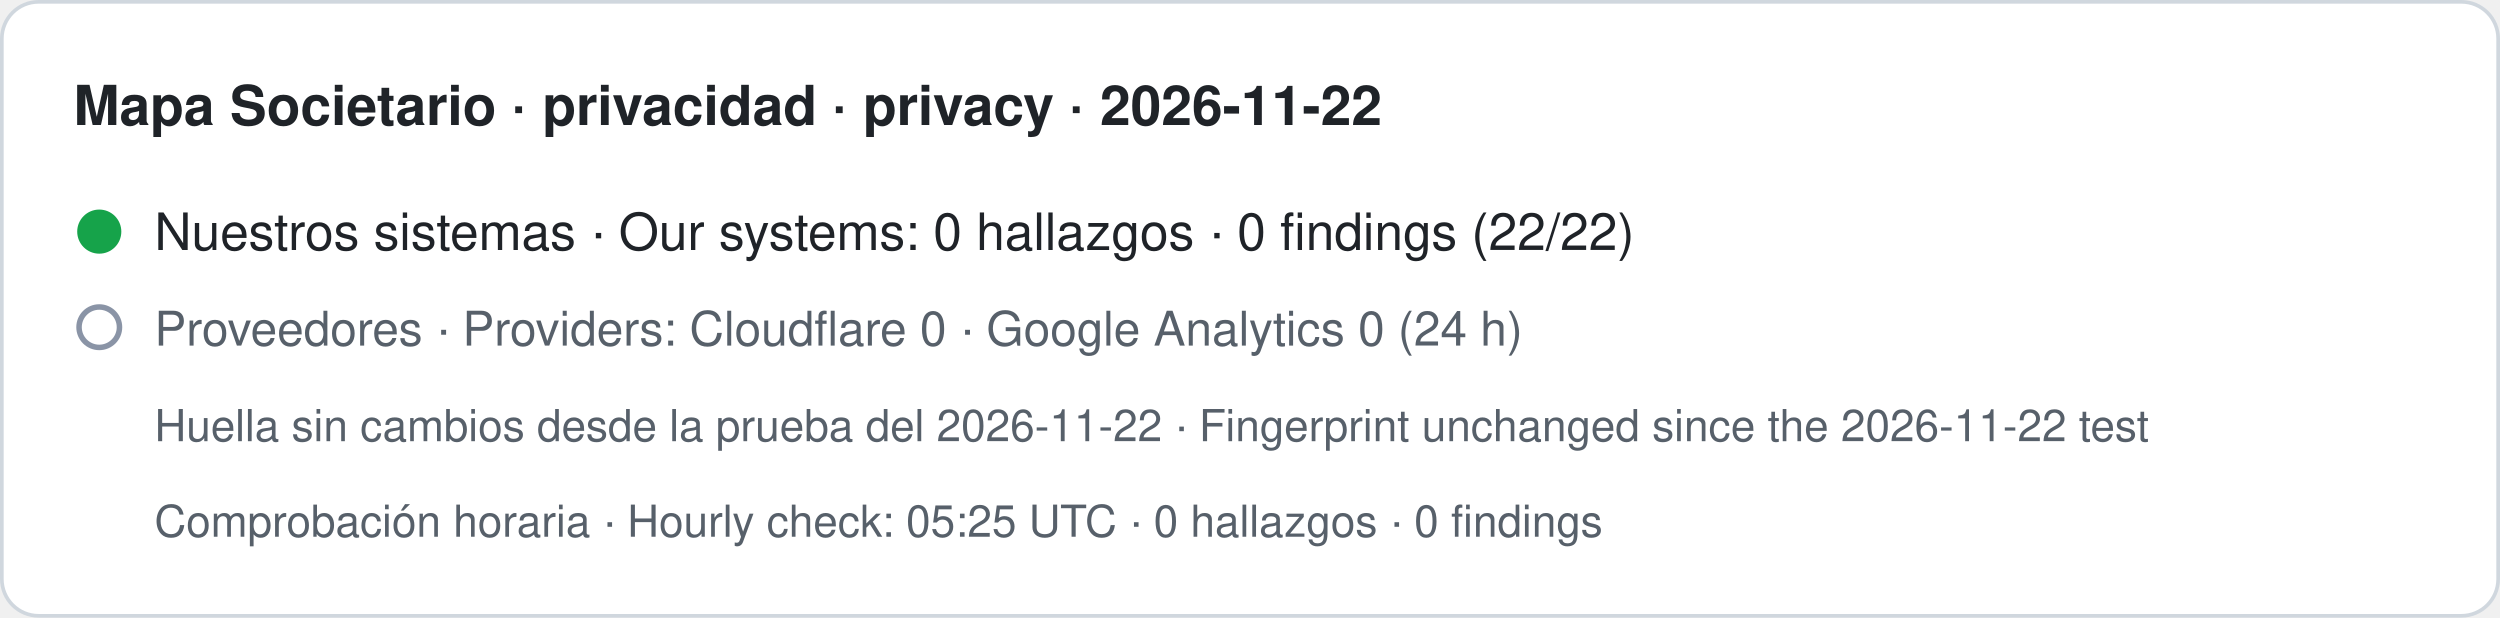
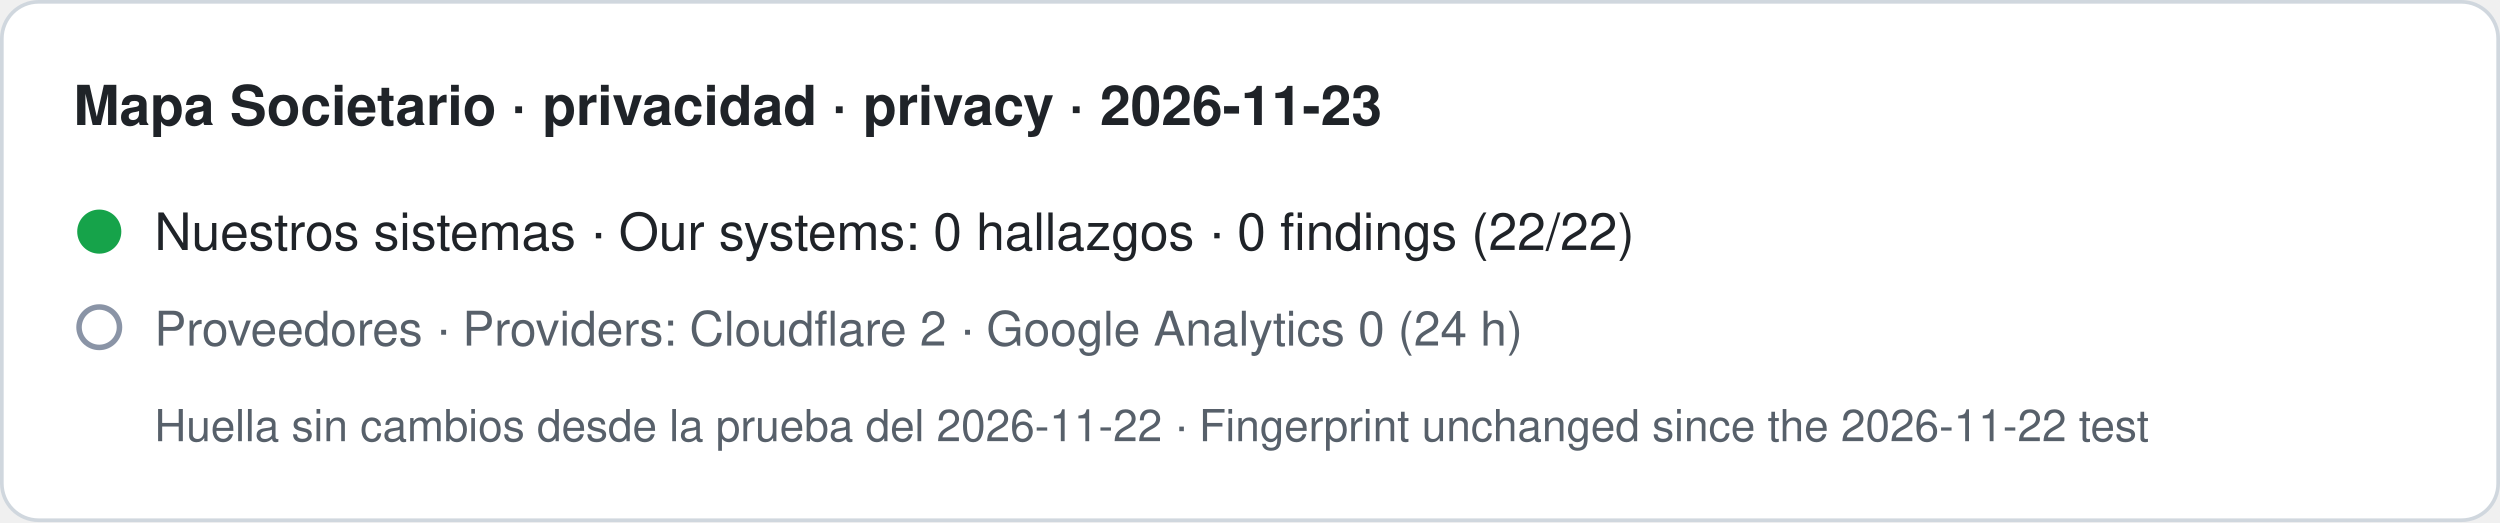
- <svg xmlns="http://www.w3.org/2000/svg" width="680" height="168" viewBox="0 0 680 168" role="img" aria-label="Mapa Societario · privacidad · privacy · 2026-11-22. Nuestros sistemas · Our systems: 0 hallazgos · 0 findings (22/22). Proveedores · Providers: Cloudflare 0 · Google Analytics 0 (24 h). Huella sin cambios desde la prueba del 2026-11-22 · Fingerprint unchanged since the 2026-11-22 test. Comprobación horaria · Hourly check: 05:25 UTC · 0 hallazgos · 0 findings">
-   <rect x="0.5" y="0.5" width="679" height="167" rx="10" fill="#ffffff" stroke="#d0d7de" />
-   <text x="20" y="34" font-family="-apple-system,BlinkMacSystemFont,Segoe UI,Helvetica,Arial,sans-serif" font-size="15" font-weight="600" fill="#1f2328">Mapa Societario · privacidad · privacy · 2026-11-22</text>
+ <svg xmlns="http://www.w3.org/2000/svg" width="680" height="142" viewBox="0 0 680 142" role="img" aria-label="Mapa Societario · privacidad · privacy · 2026-11-23. Nuestros sistemas · Our systems: 0 hallazgos · 0 findings (22/22). Proveedores · Providers: Cloudflare 2 · Google Analytics 0 (24 h). Huella sin cambios desde la prueba del 2026-11-22 · Fingerprint unchanged since the 2026-11-22 test">
+   <rect x="0.5" y="0.5" width="679" height="141" rx="10" fill="#ffffff" stroke="#d0d7de" />
+   <text x="20" y="34" font-family="-apple-system,BlinkMacSystemFont,Segoe UI,Helvetica,Arial,sans-serif" font-size="15" font-weight="600" fill="#1f2328">Mapa Societario · privacidad · privacy · 2026-11-23</text>
  <circle cx="27" cy="63" r="6" fill="#16a34a" />
  <text x="42" y="68" font-family="-apple-system,BlinkMacSystemFont,Segoe UI,Helvetica,Arial,sans-serif" font-size="14" fill="#1f2328">Nuestros sistemas · Our systems: 0 hallazgos · 0 findings (22/22)</text>
  <circle cx="27" cy="89" r="5.5" fill="none" stroke="#8a94a6" stroke-width="1.5" />
-   <text x="42" y="94" font-family="-apple-system,BlinkMacSystemFont,Segoe UI,Helvetica,Arial,sans-serif" font-size="13" fill="#57606a">Proveedores · Providers: Cloudflare 0 · Google Analytics 0 (24 h)</text>
+   <text x="42" y="94" font-family="-apple-system,BlinkMacSystemFont,Segoe UI,Helvetica,Arial,sans-serif" font-size="13" fill="#57606a">Proveedores · Providers: Cloudflare 2 · Google Analytics 0 (24 h)</text>
  <text x="42" y="120" font-family="-apple-system,BlinkMacSystemFont,Segoe UI,Helvetica,Arial,sans-serif" font-size="12" fill="#57606a">Huella sin cambios desde la prueba del 2026-11-22 · Fingerprint unchanged since the 2026-11-22 test</text>
-   <text x="42" y="146" font-family="-apple-system,BlinkMacSystemFont,Segoe UI,Helvetica,Arial,sans-serif" font-size="12" fill="#57606a">Comprobación horaria · Hourly check: 05:25 UTC · 0 hallazgos · 0 findings</text>
</svg>
